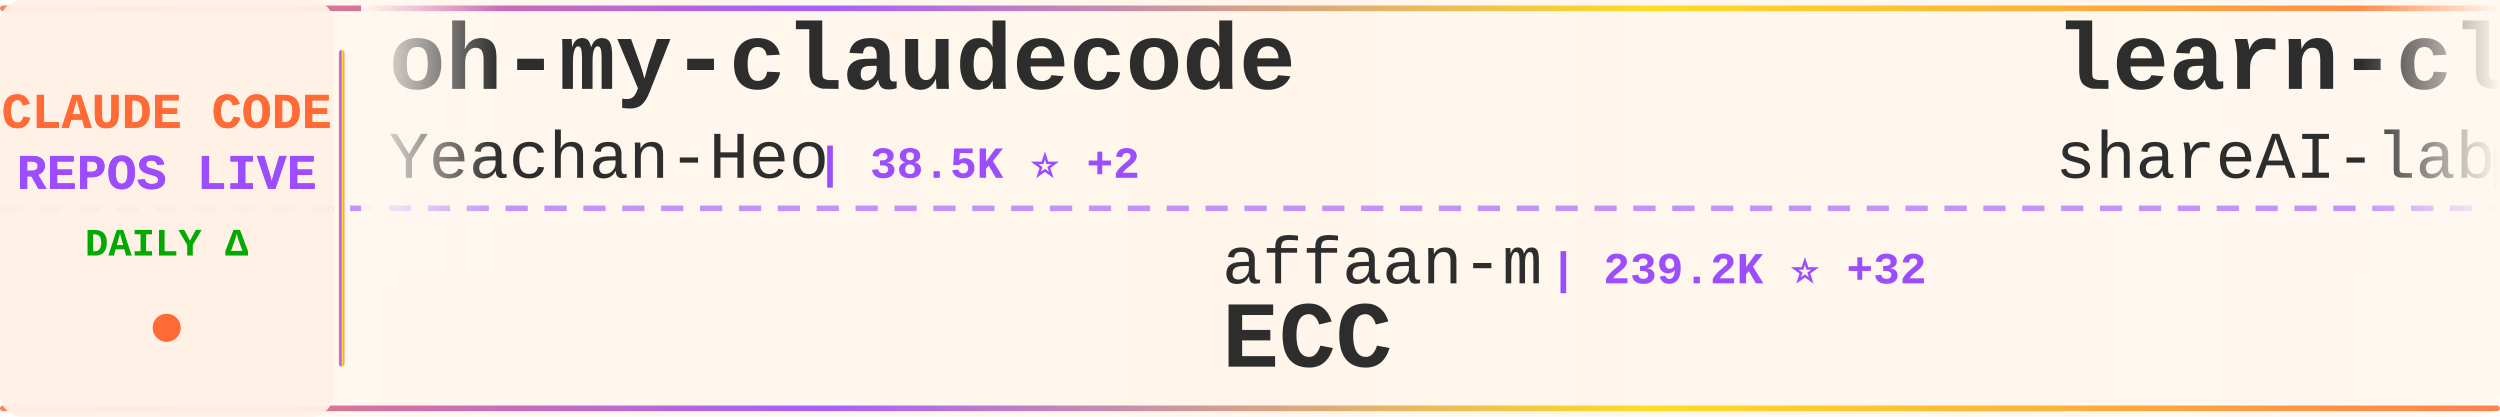
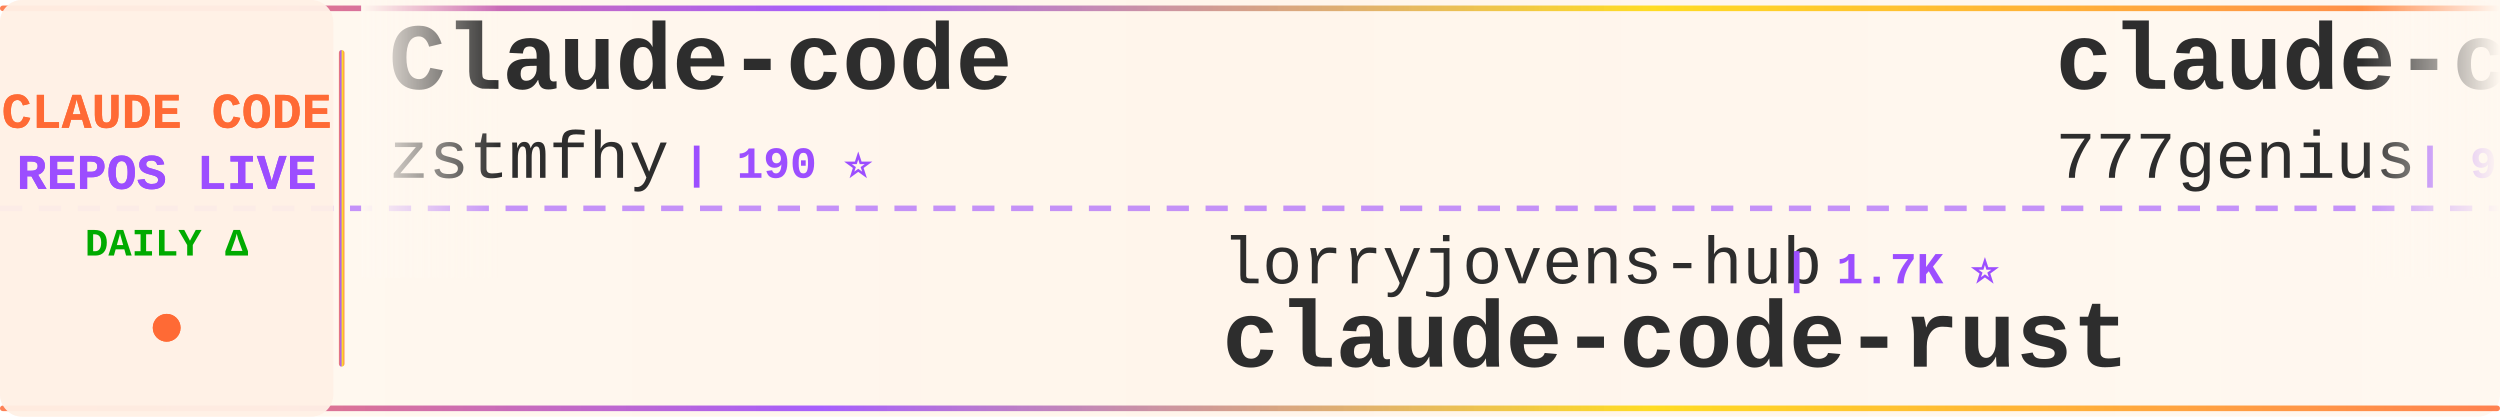
<svg xmlns="http://www.w3.org/2000/svg" width="900" height="150">
  <defs>
    <linearGradient id="tickerBg" x1="0%" y1="0%" x2="100%" y2="0%">
      <stop offset="0%" style="stop-color:#fff8f0;stop-opacity:0.98" />
      <stop offset="50%" style="stop-color:#fff5eb;stop-opacity:1" />
      <stop offset="100%" style="stop-color:#fff8f0;stop-opacity:0.98" />
    </linearGradient>
    <linearGradient id="borderGrad" x1="0%" y1="0%" x2="100%" y2="0%">
      <stop offset="0%" style="stop-color:#FF6B35;stop-opacity:0.85">
        <animate attributeName="stop-opacity" values="0.85;1;0.85" dur="2s" repeatCount="indefinite" />
      </stop>
      <stop offset="33%" style="stop-color:#9C4EFF;stop-opacity:0.9">
        <animate attributeName="stop-opacity" values="0.9;1;0.9" dur="2.2s" repeatCount="indefinite" />
      </stop>
      <stop offset="66%" style="stop-color:#FFD700;stop-opacity:0.85">
        <animate attributeName="stop-opacity" values="0.85;1;0.85" dur="1.8s" repeatCount="indefinite" />
      </stop>
      <stop offset="100%" style="stop-color:#FF6B35;stop-opacity:0.85">
        <animate attributeName="stop-opacity" values="0.85;1;0.85" dur="2s" repeatCount="indefinite" />
      </stop>
    </linearGradient>
    <filter id="textGlow">
      <feGaussianBlur stdDeviation="0.15" result="coloredBlur" />
      <feMerge>
        <feMergeNode in="coloredBlur" />
        <feMergeNode in="SourceGraphic" />
      </feMerge>
    </filter>
    <filter id="metricGlow">
      <feGaussianBlur stdDeviation="0.2" result="coloredBlur" />
      <feMerge>
        <feMergeNode in="coloredBlur" />
        <feMergeNode in="SourceGraphic" />
      </feMerge>
    </filter>
    <linearGradient id="leftFade" x1="0%" y1="0%" x2="100%" y2="0%">
      <stop offset="0%" style="stop-color:#fff8f0;stop-opacity:1" />
      <stop offset="100%" style="stop-color:#fff8f0;stop-opacity:0" />
    </linearGradient>
    <linearGradient id="rightFade" x1="0%" y1="0%" x2="100%" y2="0%">
      <stop offset="0%" style="stop-color:#fff8f0;stop-opacity:0" />
      <stop offset="100%" style="stop-color:#fff8f0;stop-opacity:1" />
    </linearGradient>
  </defs>
  <rect width="900" height="150" fill="url(#tickerBg)" rx="8" />
  <rect x="0" y="2" width="900" height="2" fill="url(#borderGrad)" rx="1" />
  <rect x="0" y="146" width="900" height="2" fill="url(#borderGrad)" rx="1" />
  <line x1="0" y1="75" x2="900" y2="75" stroke="#9C4EFF" stroke-width="2" stroke-dasharray="8 6" opacity="0.6" />
  <rect x="0" y="0" width="120" height="150" fill="#fff0e6" opacity="0.95" rx="8" />
  <text x="60" y="46" font-family="'Courier New', monospace" font-size="18" font-weight="bold" fill="#FF6B35" text-anchor="middle" filter="url(#textGlow)">
    CLAUDE CODE
  </text>
  <text x="60" y="68" font-family="'Courier New', monospace" font-size="18" font-weight="bold" fill="#9C4EFF" text-anchor="middle" filter="url(#textGlow)">
    REPOS LIVE
  </text>
  <text x="60" y="92" font-family="'Courier New', monospace" font-size="14" font-weight="bold" fill="#00aa00" text-anchor="middle">
    DAILY Δ
  </text>
  <circle cx="60" cy="118" r="5" fill="#FF6B35" filter="url(#metricGlow)">
    <animate attributeName="r" values="4;6;4" dur="1.5s" repeatCount="indefinite" />
    <animate attributeName="opacity" values="0.6;1;0.6" dur="1.5s" repeatCount="indefinite" />
  </circle>
  <rect x="122" y="18" width="2" height="114" fill="url(#borderGrad)" rx="1" />
  <clipPath id="tickerClip">
    <rect x="130" y="0" width="770" height="150" />
  </clipPath>
  <g clip-path="url(#tickerClip)">
    <g id="tickerItems">
      <animateTransform attributeName="transform" attributeType="XML" type="translate" from="0 0" to="-3000 0" dur="54s" repeatCount="indefinite" />
      <g transform="translate(0, 0)">
-         <text x="140" y="32" font-family="'Courier New', monospace" font-size="34" font-weight="bold" fill="#2d2d2d">oh-my-claudecode</text>
-         <text x="140" y="64" font-family="'Courier New', monospace" font-size="24" font-weight="normal" fill="#2d2d2d" opacity="1.0">Yeachan-Heo</text>
-         <text x="294" y="64" font-family="'Courier New', monospace" font-size="16" font-weight="bold" fill="#9C4EFF"> | 38.5K ⭐ +2</text>
+         <text x="140" y="32" font-family="'Courier New', monospace" font-size="34" font-weight="bold" fill="#2d2d2d">Claude-code</text>
+         <text x="140" y="64" font-family="'Courier New', monospace" font-size="24" font-weight="normal" fill="#2d2d2d" opacity="1.0">zstmfhy</text>
+         <text x="246" y="64" font-family="'Courier New', monospace" font-size="16" font-weight="bold" fill="#9C4EFF"> | 190 ⭐</text>
      </g>
      <g transform="translate(300, 0)">
+         <text x="140" y="102" font-family="'Courier New', monospace" font-size="24" font-weight="normal" fill="#2d2d2d" opacity="1.0">lorryjovens-hub</text>
+         <text x="342" y="102" font-family="'Courier New', monospace" font-size="16" font-weight="bold" fill="#9C4EFF"> | 1.7K ⭐</text>
+         <text x="140" y="132" font-family="'Courier New', monospace" font-size="34" font-weight="bold" fill="#2d2d2d">claude-code-rust</text>
+       </g>
+       <g transform="translate(600, 0)">
+         <text x="140" y="32" font-family="'Courier New', monospace" font-size="34" font-weight="bold" fill="#2d2d2d">claude-code-source-code</text>
+         <text x="140" y="64" font-family="'Courier New', monospace" font-size="24" font-weight="normal" fill="#2d2d2d" opacity="1.0">777genius</text>
+         <text x="270" y="64" font-family="'Courier New', monospace" font-size="16" font-weight="bold" fill="#9C4EFF"> | 925 ⭐</text>
+       </g>
+       <g transform="translate(900, 0)">
+         <text x="140" y="102" font-family="'Courier New', monospace" font-size="24" font-weight="normal" fill="#2d2d2d" opacity="1.0">KPR111</text>
+         <text x="234" y="102" font-family="'Courier New', monospace" font-size="16" font-weight="bold" fill="#9C4EFF"> | 18 ⭐</text>
+         <text x="140" y="132" font-family="'Courier New', monospace" font-size="34" font-weight="bold" fill="#2d2d2d">Claude-Code</text>
+       </g>
+       <g transform="translate(1200, 0)">
+         <text x="140" y="32" font-family="'Courier New', monospace" font-size="34" font-weight="bold" fill="#2d2d2d">claude-code-my-workflow</text>
+         <text x="140" y="64" font-family="'Courier New', monospace" font-size="24" font-weight="normal" fill="#2d2d2d" opacity="1.0">pedrohcgs</text>
+         <text x="270" y="64" font-family="'Courier New', monospace" font-size="16" font-weight="bold" fill="#9C4EFF"> | 1.5K ⭐ +2</text>
+       </g>
+       <g transform="translate(1500, 0)">
+         <text x="140" y="102" font-family="'Courier New', monospace" font-size="24" font-weight="normal" fill="#2d2d2d" opacity="1.0">Donchitos</text>
+         <text x="270" y="102" font-family="'Courier New', monospace" font-size="16" font-weight="bold" fill="#9C4EFF"> | 23.7K ⭐ +2</text>
+         <text x="140" y="132" font-family="'Courier New', monospace" font-size="34" font-weight="bold" fill="#2d2d2d">Claude-Code-Game-Studios</text>
+       </g>
+       <g transform="translate(1800, 0)">
+         <text x="140" y="32" font-family="'Courier New', monospace" font-size="34" font-weight="bold" fill="#2d2d2d">claude-code-prompts</text>
+         <text x="140" y="64" font-family="'Courier New', monospace" font-size="24" font-weight="normal" fill="#2d2d2d" opacity="1.0">repowise-dev</text>
+         <text x="306" y="64" font-family="'Courier New', monospace" font-size="16" font-weight="bold" fill="#9C4EFF"> | 1.2K ⭐</text>
+       </g>
+       <g transform="translate(2100, 0)">
+         <text x="140" y="102" font-family="'Courier New', monospace" font-size="24" font-weight="normal" fill="#2d2d2d" opacity="1.0">Njengah</text>
+         <text x="246" y="102" font-family="'Courier New', monospace" font-size="16" font-weight="bold" fill="#9C4EFF"> | 1.9K ⭐ +1.9K</text>
+         <text x="140" y="132" font-family="'Courier New', monospace" font-size="34" font-weight="bold" fill="#2d2d2d">claude-code-cheat-sheet</text>
+       </g>
+       <g transform="translate(2400, 0)">
+         <text x="140" y="32" font-family="'Courier New', monospace" font-size="34" font-weight="bold" fill="#2d2d2d">claude-code-showcase</text>
+         <text x="140" y="64" font-family="'Courier New', monospace" font-size="24" font-weight="normal" fill="#2d2d2d" opacity="1.0">ChrisWiles</text>
+         <text x="282" y="64" font-family="'Courier New', monospace" font-size="16" font-weight="bold" fill="#9C4EFF"> | 6.0K ⭐</text>
+       </g>
+       <g transform="translate(2700, 0)">
        <text x="140" y="102" font-family="'Courier New', monospace" font-size="24" font-weight="normal" fill="#2d2d2d" opacity="1.0">affaan-m</text>
-         <text x="258" y="102" font-family="'Courier New', monospace" font-size="16" font-weight="bold" fill="#9C4EFF"> | 239.2K ⭐ +32</text>
+         <text x="258" y="102" font-family="'Courier New', monospace" font-size="16" font-weight="bold" fill="#9C4EFF"> | 239.2K ⭐ +23</text>
        <text x="140" y="132" font-family="'Courier New', monospace" font-size="34" font-weight="bold" fill="#2d2d2d">ECC</text>
      </g>
-       <g transform="translate(600, 0)">
-         <text x="140" y="32" font-family="'Courier New', monospace" font-size="34" font-weight="bold" fill="#2d2d2d">learn-claude-code</text>
-         <text x="140" y="64" font-family="'Courier New', monospace" font-size="24" font-weight="normal" fill="#2d2d2d" opacity="1.0">shareAI-lab</text>
-         <text x="294" y="64" font-family="'Courier New', monospace" font-size="16" font-weight="bold" fill="#9C4EFF"> | 73.8K ⭐ +12</text>
-       </g>
-       <g transform="translate(900, 0)">
-         <text x="140" y="102" font-family="'Courier New', monospace" font-size="24" font-weight="normal" fill="#2d2d2d" opacity="1.0">multica-ai</text>
-         <text x="282" y="102" font-family="'Courier New', monospace" font-size="16" font-weight="bold" fill="#9C4EFF"> | 201.1K ⭐ +45</text>
-         <text x="140" y="132" font-family="'Courier New', monospace" font-size="34" font-weight="bold" fill="#2d2d2d">andrej-karpathy-skills</text>
-       </g>
-       <g transform="translate(1200, 0)">
-         <text x="140" y="32" font-family="'Courier New', monospace" font-size="34" font-weight="bold" fill="#2d2d2d">claude-code-local</text>
-         <text x="140" y="64" font-family="'Courier New', monospace" font-size="24" font-weight="normal" fill="#2d2d2d" opacity="1.0">nicedreamzapp</text>
-         <text x="318" y="64" font-family="'Courier New', monospace" font-size="16" font-weight="bold" fill="#9C4EFF"> | 3.2K ⭐ +1</text>
-       </g>
-       <g transform="translate(1500, 0)">
-         <text x="140" y="102" font-family="'Courier New', monospace" font-size="24" font-weight="normal" fill="#2d2d2d" opacity="1.0">AprilNEA</text>
-         <text x="258" y="102" font-family="'Courier New', monospace" font-size="16" font-weight="bold" fill="#9C4EFF"> | 392 ⭐</text>
-         <text x="140" y="132" font-family="'Courier New', monospace" font-size="34" font-weight="bold" fill="#2d2d2d">claude-code-source</text>
-       </g>
-       <g transform="translate(1800, 0)">
-         <text x="140" y="32" font-family="'Courier New', monospace" font-size="34" font-weight="bold" fill="#2d2d2d">sc-claude-code-files</text>
-         <text x="140" y="64" font-family="'Courier New', monospace" font-size="24" font-weight="normal" fill="#2d2d2d" opacity="1.0">https-deeplearning-ai</text>
-         <text x="414" y="64" font-family="'Courier New', monospace" font-size="16" font-weight="bold" fill="#9C4EFF"> | 540 ⭐</text>
-       </g>
-       <g transform="translate(2100, 0)">
-         <text x="140" y="102" font-family="'Courier New', monospace" font-size="24" font-weight="normal" fill="#2d2d2d" opacity="1.0">andrew-kramer-inno</text>
-         <text x="378" y="102" font-family="'Courier New', monospace" font-size="16" font-weight="bold" fill="#9C4EFF"> | 593 ⭐</text>
-         <text x="140" y="132" font-family="'Courier New', monospace" font-size="34" font-weight="bold" fill="#2d2d2d">claude-code-source-build</text>
-       </g>
-       <g transform="translate(2400, 0)">
-         <text x="140" y="32" font-family="'Courier New', monospace" font-size="34" font-weight="bold" fill="#2d2d2d">claude-code-proxy</text>
-         <text x="140" y="64" font-family="'Courier New', monospace" font-size="24" font-weight="normal" fill="#2d2d2d" opacity="1.0">fuergaosi233</text>
-         <text x="306" y="64" font-family="'Courier New', monospace" font-size="16" font-weight="bold" fill="#9C4EFF"> | 2.8K ⭐ +1</text>
-       </g>
-       <g transform="translate(2700, 0)">
-         <text x="140" y="102" font-family="'Courier New', monospace" font-size="24" font-weight="normal" fill="#2d2d2d" opacity="1.0">huangserva</text>
-         <text x="282" y="102" font-family="'Courier New', monospace" font-size="16" font-weight="bold" fill="#9C4EFF"> | 622 ⭐</text>
-         <text x="140" y="132" font-family="'Courier New', monospace" font-size="34" font-weight="bold" fill="#2d2d2d">claude-code-cli</text>
-       </g>
      <g transform="translate(3000, 0)">
-         <text x="140" y="32" font-family="'Courier New', monospace" font-size="34" font-weight="bold" fill="#2d2d2d">oh-my-claudecode</text>
-         <text x="140" y="64" font-family="'Courier New', monospace" font-size="24" font-weight="normal" fill="#2d2d2d" opacity="1.0">Yeachan-Heo</text>
-         <text x="294" y="64" font-family="'Courier New', monospace" font-size="16" font-weight="bold" fill="#9C4EFF"> | 38.5K ⭐ +2</text>
+         <text x="140" y="32" font-family="'Courier New', monospace" font-size="34" font-weight="bold" fill="#2d2d2d">Claude-code</text>
+         <text x="140" y="64" font-family="'Courier New', monospace" font-size="24" font-weight="normal" fill="#2d2d2d" opacity="1.0">zstmfhy</text>
+         <text x="246" y="64" font-family="'Courier New', monospace" font-size="16" font-weight="bold" fill="#9C4EFF"> | 190 ⭐</text>
      </g>
      <g transform="translate(3300, 0)">
-         <text x="140" y="102" font-family="'Courier New', monospace" font-size="24" font-weight="normal" fill="#2d2d2d" opacity="1.0">affaan-m</text>
-         <text x="258" y="102" font-family="'Courier New', monospace" font-size="16" font-weight="bold" fill="#9C4EFF"> | 239.2K ⭐ +32</text>
-         <text x="140" y="132" font-family="'Courier New', monospace" font-size="34" font-weight="bold" fill="#2d2d2d">ECC</text>
+         <text x="140" y="102" font-family="'Courier New', monospace" font-size="24" font-weight="normal" fill="#2d2d2d" opacity="1.0">lorryjovens-hub</text>
+         <text x="342" y="102" font-family="'Courier New', monospace" font-size="16" font-weight="bold" fill="#9C4EFF"> | 1.7K ⭐</text>
+         <text x="140" y="132" font-family="'Courier New', monospace" font-size="34" font-weight="bold" fill="#2d2d2d">claude-code-rust</text>
      </g>
      <g transform="translate(3600, 0)">
-         <text x="140" y="32" font-family="'Courier New', monospace" font-size="34" font-weight="bold" fill="#2d2d2d">learn-claude-code</text>
-         <text x="140" y="64" font-family="'Courier New', monospace" font-size="24" font-weight="normal" fill="#2d2d2d" opacity="1.0">shareAI-lab</text>
-         <text x="294" y="64" font-family="'Courier New', monospace" font-size="16" font-weight="bold" fill="#9C4EFF"> | 73.8K ⭐ +12</text>
+         <text x="140" y="32" font-family="'Courier New', monospace" font-size="34" font-weight="bold" fill="#2d2d2d">claude-code-source-code</text>
+         <text x="140" y="64" font-family="'Courier New', monospace" font-size="24" font-weight="normal" fill="#2d2d2d" opacity="1.0">777genius</text>
+         <text x="270" y="64" font-family="'Courier New', monospace" font-size="16" font-weight="bold" fill="#9C4EFF"> | 925 ⭐</text>
      </g>
      <g transform="translate(3900, 0)">
-         <text x="140" y="102" font-family="'Courier New', monospace" font-size="24" font-weight="normal" fill="#2d2d2d" opacity="1.0">multica-ai</text>
-         <text x="282" y="102" font-family="'Courier New', monospace" font-size="16" font-weight="bold" fill="#9C4EFF"> | 201.1K ⭐ +45</text>
-         <text x="140" y="132" font-family="'Courier New', monospace" font-size="34" font-weight="bold" fill="#2d2d2d">andrej-karpathy-skills</text>
+         <text x="140" y="102" font-family="'Courier New', monospace" font-size="24" font-weight="normal" fill="#2d2d2d" opacity="1.0">KPR111</text>
+         <text x="234" y="102" font-family="'Courier New', monospace" font-size="16" font-weight="bold" fill="#9C4EFF"> | 18 ⭐</text>
+         <text x="140" y="132" font-family="'Courier New', monospace" font-size="34" font-weight="bold" fill="#2d2d2d">Claude-Code</text>
      </g>
    </g>
  </g>
  <rect x="130" y="0" width="50" height="100" fill="url(#leftFade)" />
  <rect x="850" y="0" width="50" height="100" fill="url(#rightFade)" />
</svg>
